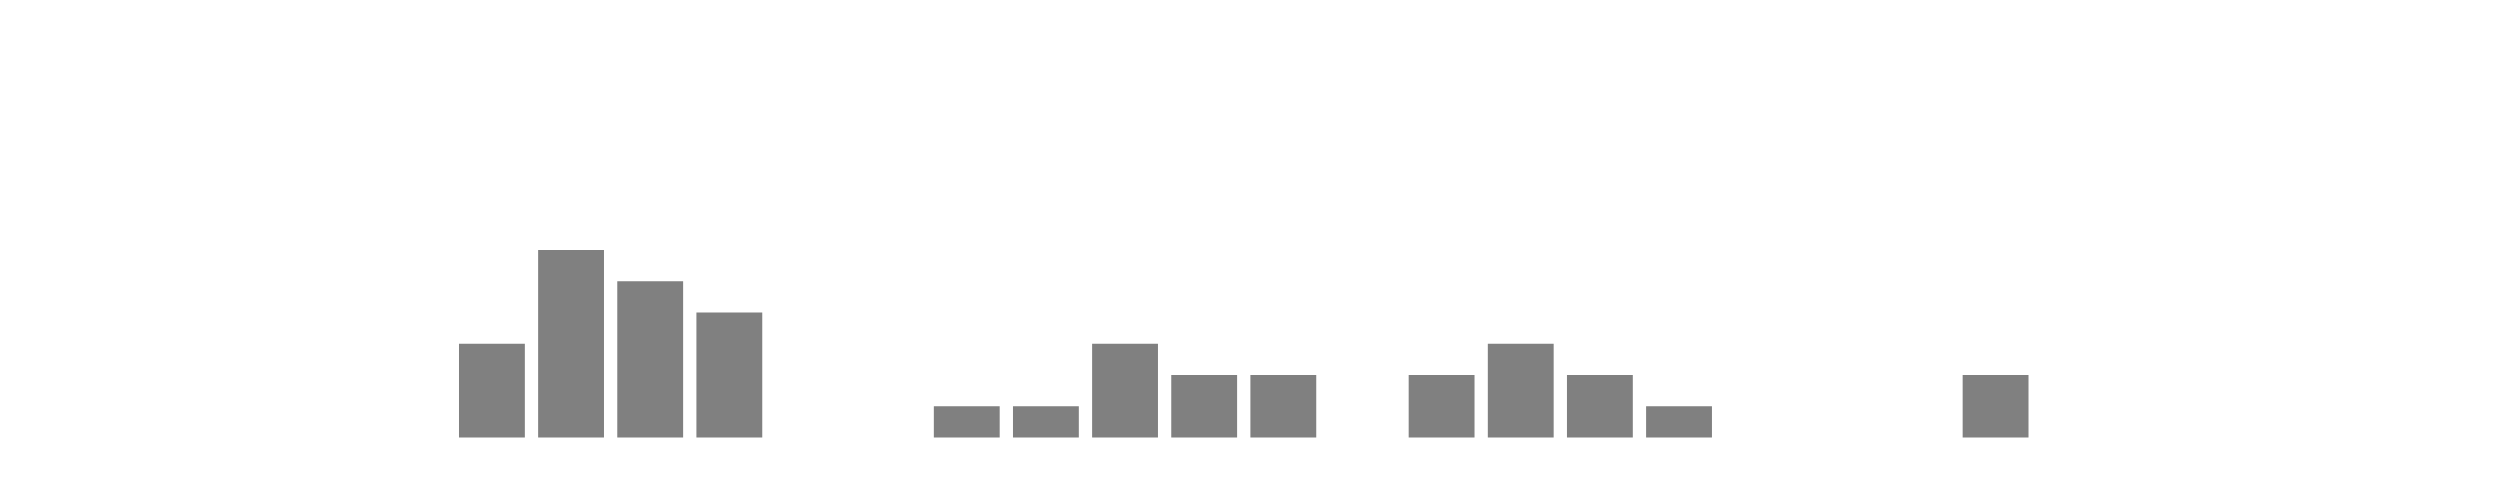
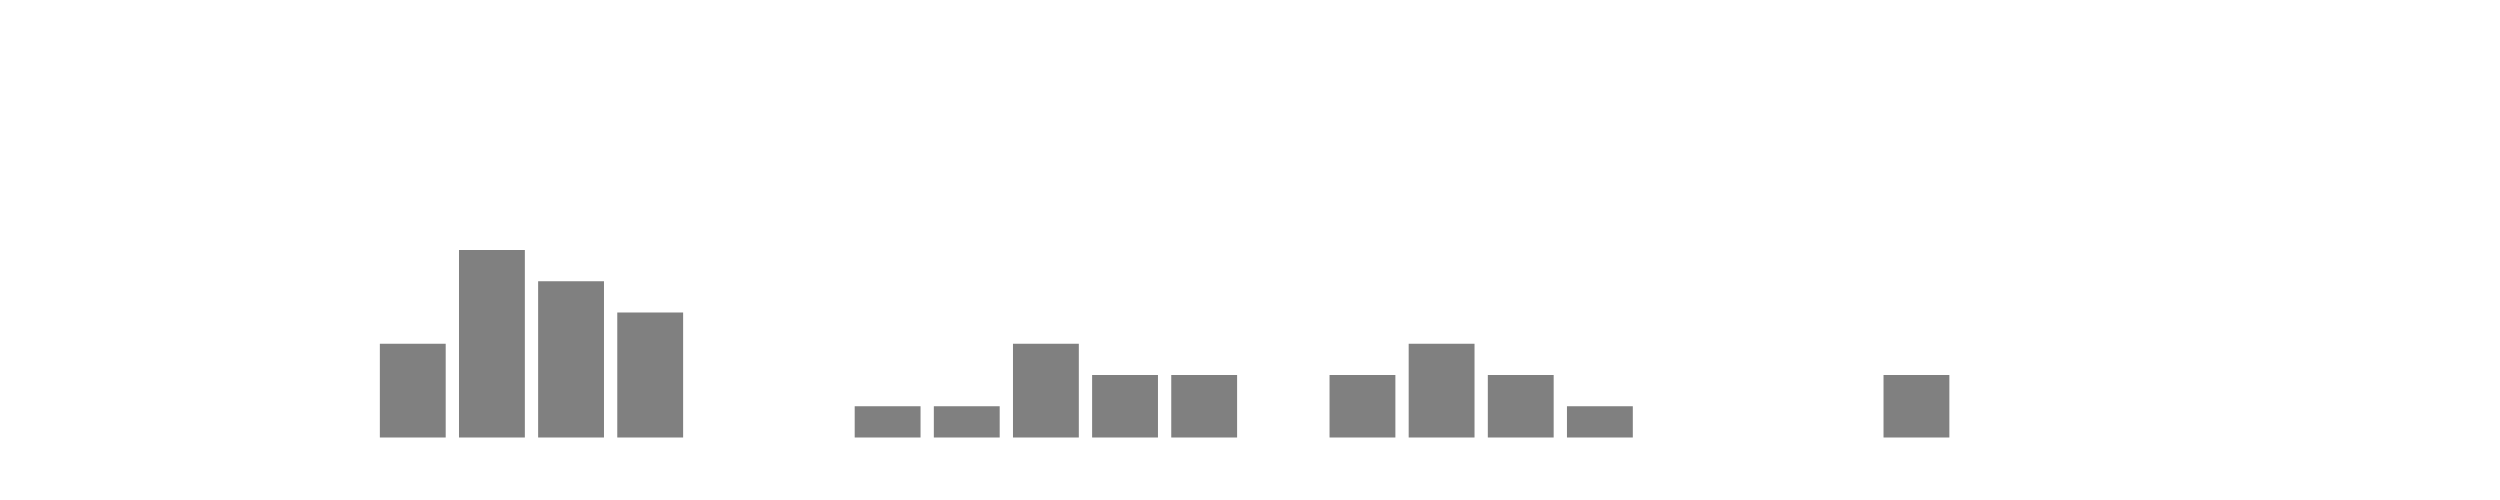
<svg xmlns="http://www.w3.org/2000/svg" width="400" height="80">
  <g transform="translate(10,10)">
    <rect class="bar" x="0.127" width="10.536" y="60" height="0" fill="rgba(128, 128, 128, 1)" />
    <rect class="bar" x="12.789" width="10.536" y="60" height="0" fill="rgba(128, 128, 128, 1)" />
    <rect class="bar" x="25.452" width="10.536" y="60" height="0" fill="rgba(128, 128, 128, 1)" />
    <rect class="bar" x="38.114" width="10.536" y="60" height="0" fill="rgba(128, 128, 128, 1)" />
-     <rect class="bar" x="50.776" width="10.536" y="60" height="0" fill="rgba(128, 128, 128, 1)" />
-     <rect class="bar" x="63.439" width="10.536" y="45" height="15" fill="rgba(128, 128, 128, 1)" />
-     <rect class="bar" x="76.101" width="10.536" y="30" height="30" fill="rgba(128, 128, 128, 1)" />
-     <rect class="bar" x="88.764" width="10.536" y="35" height="25" fill="rgba(128, 128, 128, 1)" />
-     <rect class="bar" x="101.426" width="10.536" y="40" height="20" fill="rgba(128, 128, 128, 1)" />
+     <rect class="bar" x="50.776" width="10.536" y="45" height="15" fill="rgba(128, 128, 128, 1)" />
+     <rect class="bar" x="63.439" width="10.536" y="30" height="30" fill="rgba(128, 128, 128, 1)" />
+     <rect class="bar" x="76.101" width="10.536" y="35" height="25" fill="rgba(128, 128, 128, 1)" />
+     <rect class="bar" x="88.764" width="10.536" y="40" height="20" fill="rgba(128, 128, 128, 1)" />
+     <rect class="bar" x="101.426" width="10.536" y="60" height="0" fill="rgba(128, 128, 128, 1)" />
    <rect class="bar" x="114.089" width="10.536" y="60" height="0" fill="rgba(128, 128, 128, 1)" />
-     <rect class="bar" x="126.751" width="10.536" y="60" height="0" fill="rgba(128, 128, 128, 1)" />
+     <rect class="bar" x="126.751" width="10.536" y="55" height="5" fill="rgba(128, 128, 128, 1)" />
    <rect class="bar" x="139.414" width="10.536" y="55" height="5" fill="rgba(128, 128, 128, 1)" />
-     <rect class="bar" x="152.076" width="10.536" y="55" height="5" fill="rgba(128, 128, 128, 1)" />
-     <rect class="bar" x="164.738" width="10.536" y="45" height="15" fill="rgba(128, 128, 128, 1)" />
+     <rect class="bar" x="152.076" width="10.536" y="45" height="15" fill="rgba(128, 128, 128, 1)" />
+     <rect class="bar" x="164.738" width="10.536" y="50" height="10" fill="rgba(128, 128, 128, 1)" />
    <rect class="bar" x="177.401" width="10.536" y="50" height="10" fill="rgba(128, 128, 128, 1)" />
-     <rect class="bar" x="190.063" width="10.536" y="50" height="10" fill="rgba(128, 128, 128, 1)" />
-     <rect class="bar" x="202.726" width="10.536" y="60" height="0" fill="rgba(128, 128, 128, 1)" />
-     <rect class="bar" x="215.388" width="10.536" y="50" height="10" fill="rgba(128, 128, 128, 1)" />
-     <rect class="bar" x="228.051" width="10.536" y="45" height="15" fill="rgba(128, 128, 128, 1)" />
-     <rect class="bar" x="240.713" width="10.536" y="50" height="10" fill="rgba(128, 128, 128, 1)" />
-     <rect class="bar" x="253.376" width="10.536" y="55" height="5" fill="rgba(128, 128, 128, 1)" />
+     <rect class="bar" x="190.063" width="10.536" y="60" height="0" fill="rgba(128, 128, 128, 1)" />
+     <rect class="bar" x="202.726" width="10.536" y="50" height="10" fill="rgba(128, 128, 128, 1)" />
+     <rect class="bar" x="215.388" width="10.536" y="45" height="15" fill="rgba(128, 128, 128, 1)" />
+     <rect class="bar" x="228.051" width="10.536" y="50" height="10" fill="rgba(128, 128, 128, 1)" />
+     <rect class="bar" x="240.713" width="10.536" y="55" height="5" fill="rgba(128, 128, 128, 1)" />
+     <rect class="bar" x="253.376" width="10.536" y="60" height="0" fill="rgba(128, 128, 128, 1)" />
    <rect class="bar" x="266.038" width="10.536" y="60" height="0" fill="rgba(128, 128, 128, 1)" />
    <rect class="bar" x="278.7" width="10.536" y="60" height="0" fill="rgba(128, 128, 128, 1)" />
-     <rect class="bar" x="291.363" width="10.536" y="60" height="0" fill="rgba(128, 128, 128, 1)" />
-     <rect class="bar" x="304.025" width="10.536" y="50" height="10" fill="rgba(128, 128, 128, 1)" />
+     <rect class="bar" x="291.363" width="10.536" y="50" height="10" fill="rgba(128, 128, 128, 1)" />
+     <rect class="bar" x="304.025" width="10.536" y="60" height="0" fill="rgba(128, 128, 128, 1)" />
    <rect class="bar" x="316.688" width="10.536" y="60" height="0" fill="rgba(128, 128, 128, 1)" />
    <rect class="bar" x="329.35" width="10.536" y="60" height="0" fill="rgba(128, 128, 128, 1)" />
    <rect class="bar" x="342.013" width="10.536" y="60" height="0" fill="rgba(128, 128, 128, 1)" />
    <rect class="bar" x="354.675" width="10.536" y="60" height="0" fill="rgba(128, 128, 128, 1)" />
    <rect class="bar" x="367.338" width="10.536" y="60" height="0" fill="rgba(128, 128, 128, 1)" />
  </g>
</svg>
